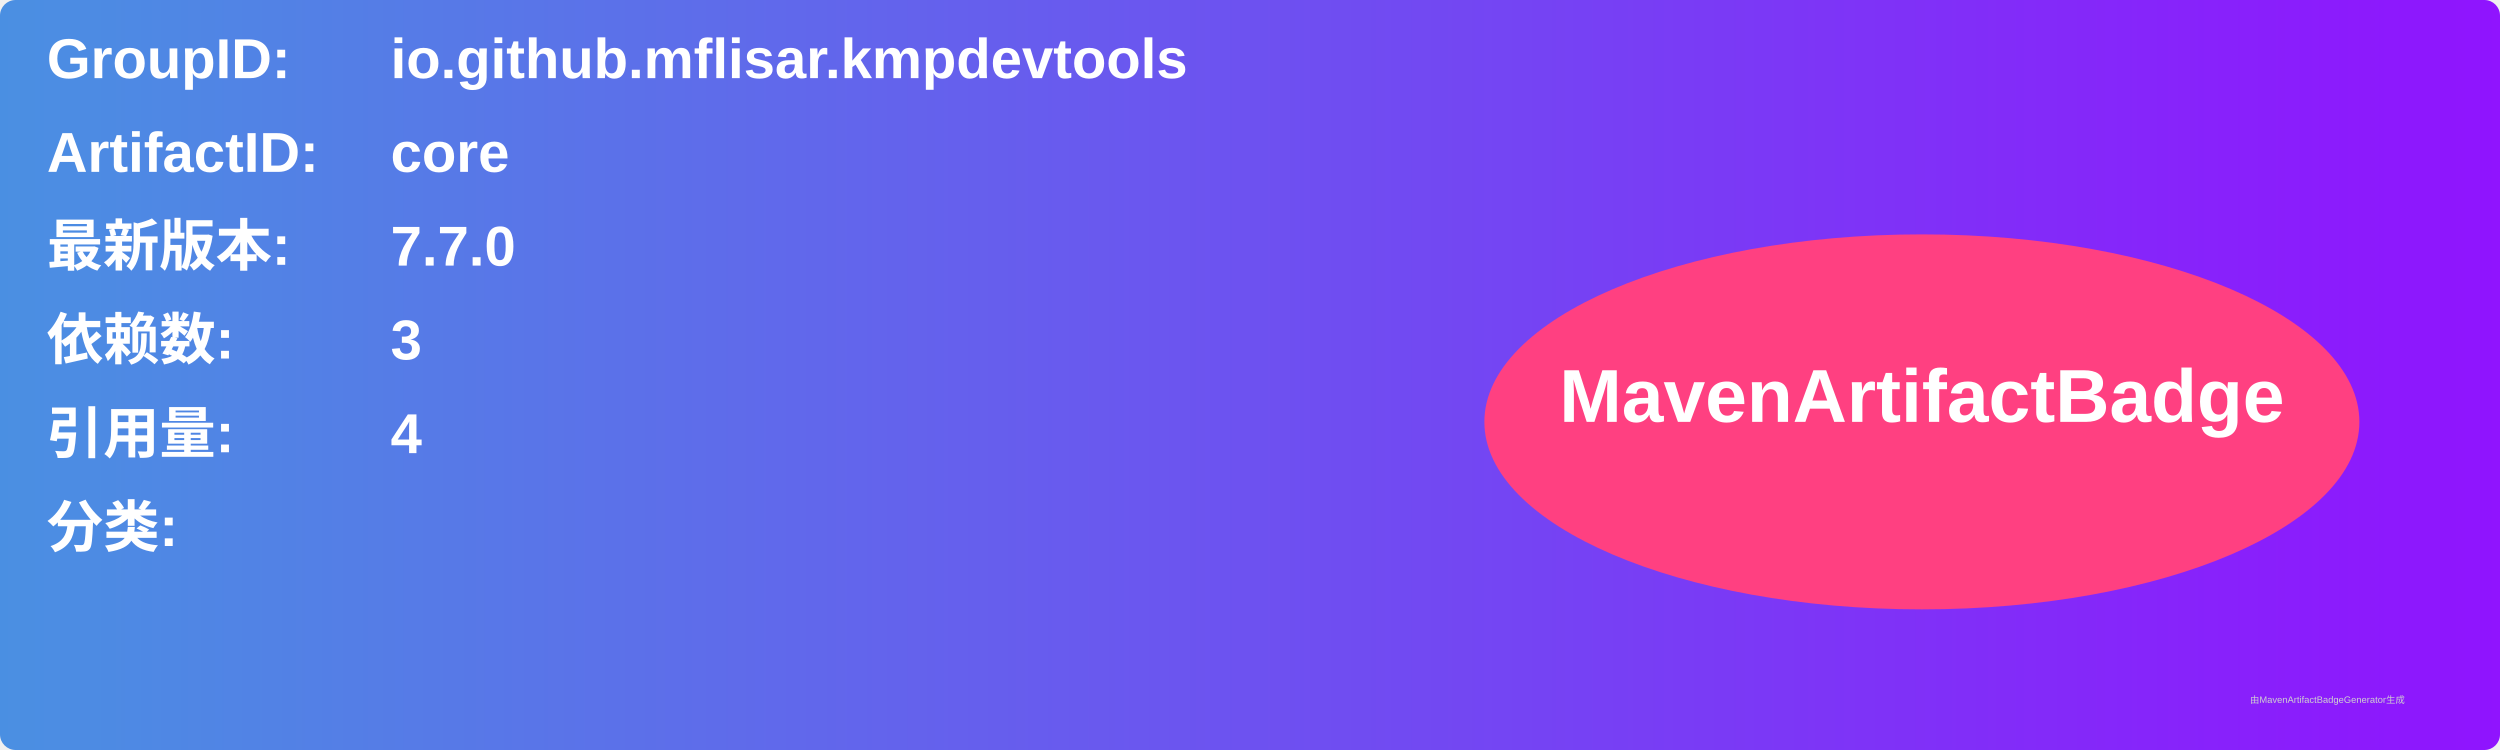
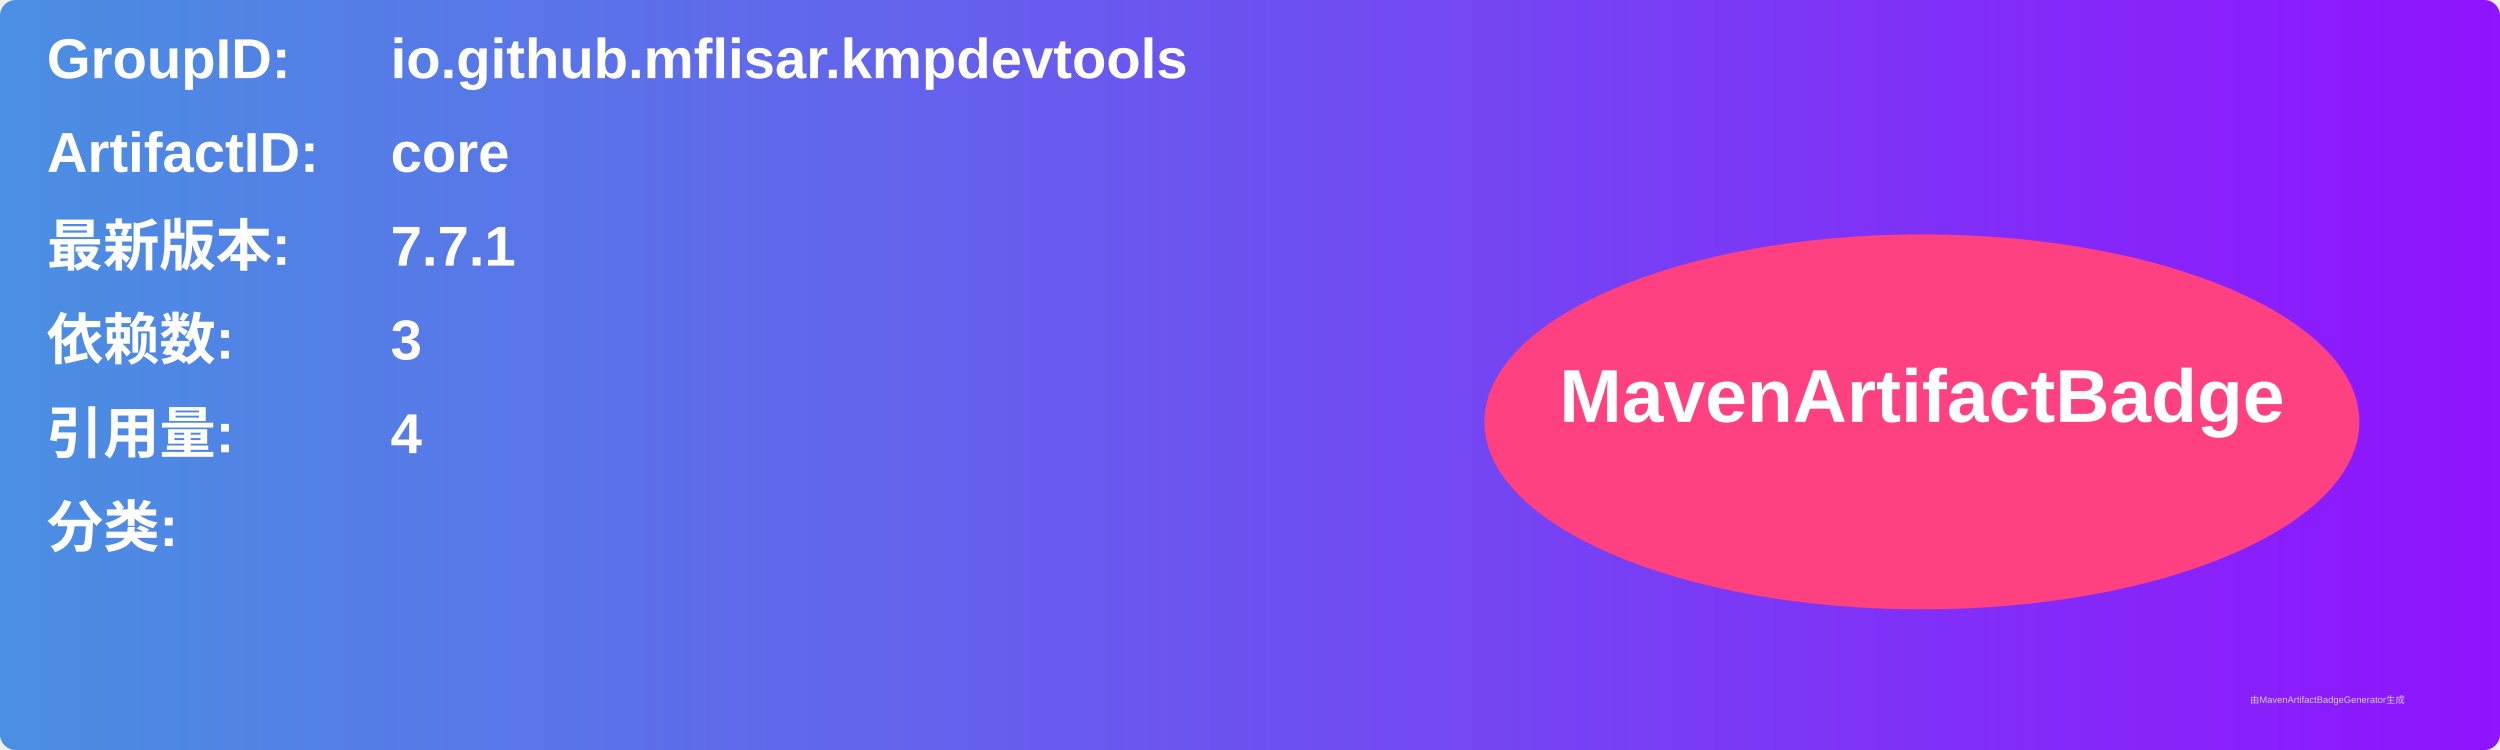
<svg xmlns="http://www.w3.org/2000/svg" width="800" height="240" viewBox="0 0 800 240">
  <linearGradient id="grad" x1="0%" y1="0%" x2="100%" y2="0%">
    <stop offset="0%" stop-color="#4a90e2" />
    <stop offset="100%" stop-color="#9013fe" />
  </linearGradient>
  <rect width="100%" height="100%" rx="5" ry="5" fill="url(#grad)" />
  <g transform="translate(15, 15)">
    <text x="0" y="10" font-family="Arial" font-size="18" fill="white" font-weight="bold" width="260">GroupID:</text>
    <text x="110" y="10" font-family="Arial" font-size="18" fill="white" font-weight="bold" width="460">io.github.mflisar.kmpdevtools</text>
    <text x="0" y="40" font-family="Arial" font-size="18" fill="white" font-weight="bold" width="260">ArtifactID:</text>
    <text x="110" y="40" font-family="Arial" font-size="18" fill="white" font-weight="bold" width="460">core</text>
    <text x="0" y="70" font-family="Arial" font-size="18" fill="white" font-weight="bold">最新版本:</text>
    <text x="110" y="70" font-family="Arial" font-size="18" fill="white" font-weight="bold">
-       <tspan font-weight="bold">7.7.0</tspan>
+       <tspan font-weight="bold">7.7.1</tspan>
    </text>
    <text x="0" y="100" font-family="Arial" font-size="18" fill="white" font-weight="bold">依赖数: </text>
    <text x="110" y="100" font-family="Arial" font-size="18" fill="white">
      <tspan font-weight="bold">3</tspan>
    </text>
    <text x="0" y="130" font-family="Arial" font-size="18" fill="white" font-weight="bold">引用量: </text>
    <text x="110" y="130" font-family="Arial" font-size="18" fill="white">
      <tspan font-weight="bold">4</tspan>
    </text>
    <text x="0" y="160" font-family="Arial" font-size="18" fill="white" font-weight="bold">分类:</text>
    <text x="10" y="190" font-family="Arial" font-size="10" fill="white">
      <tspan font-weight="bold" />
    </text>
    <ellipse cx="600" cy="120" rx="140" ry="60" fill="#ff4081" />
    <text x="600" y="120" text-anchor="middle" font-family="Arial" font-size="24" fill="white" font-weight="bold">MavenArtifactBadge</text>
  </g>
  <text x="720" y="225" font-family="Arial" font-size="3" fill="#d0d0d0">由MavenArtifactBadgeGenerator生成</text>
</svg>
